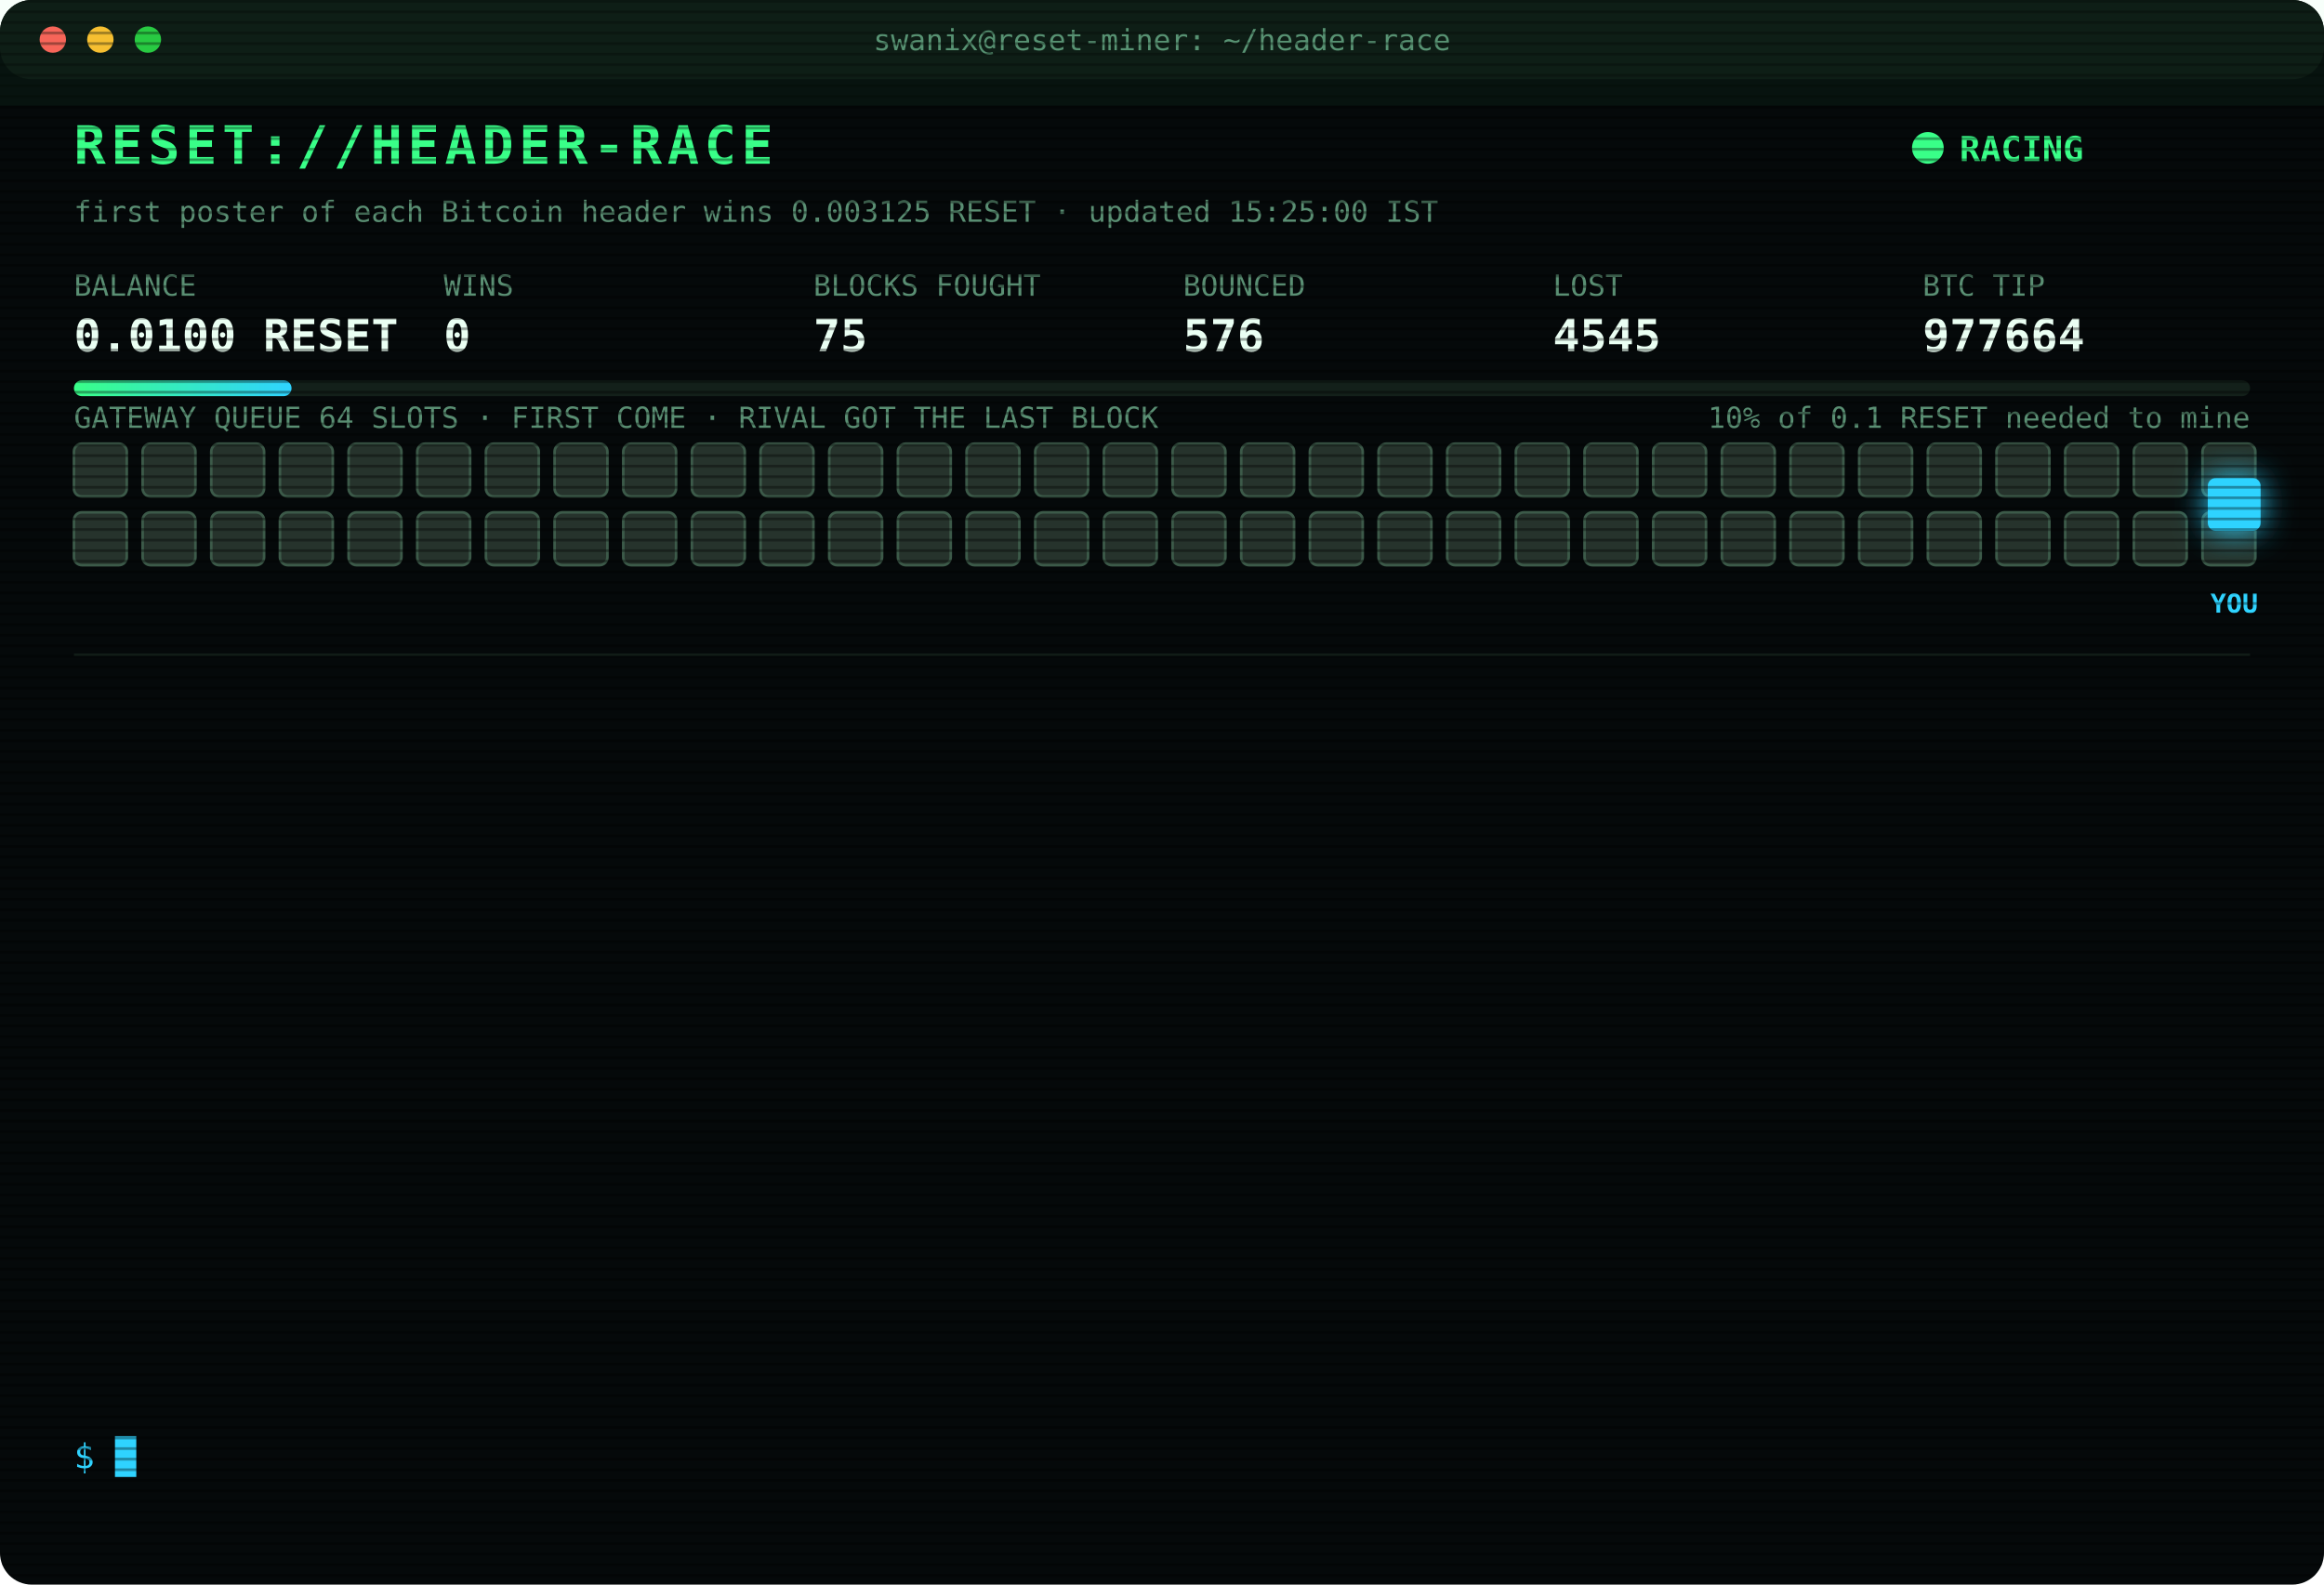
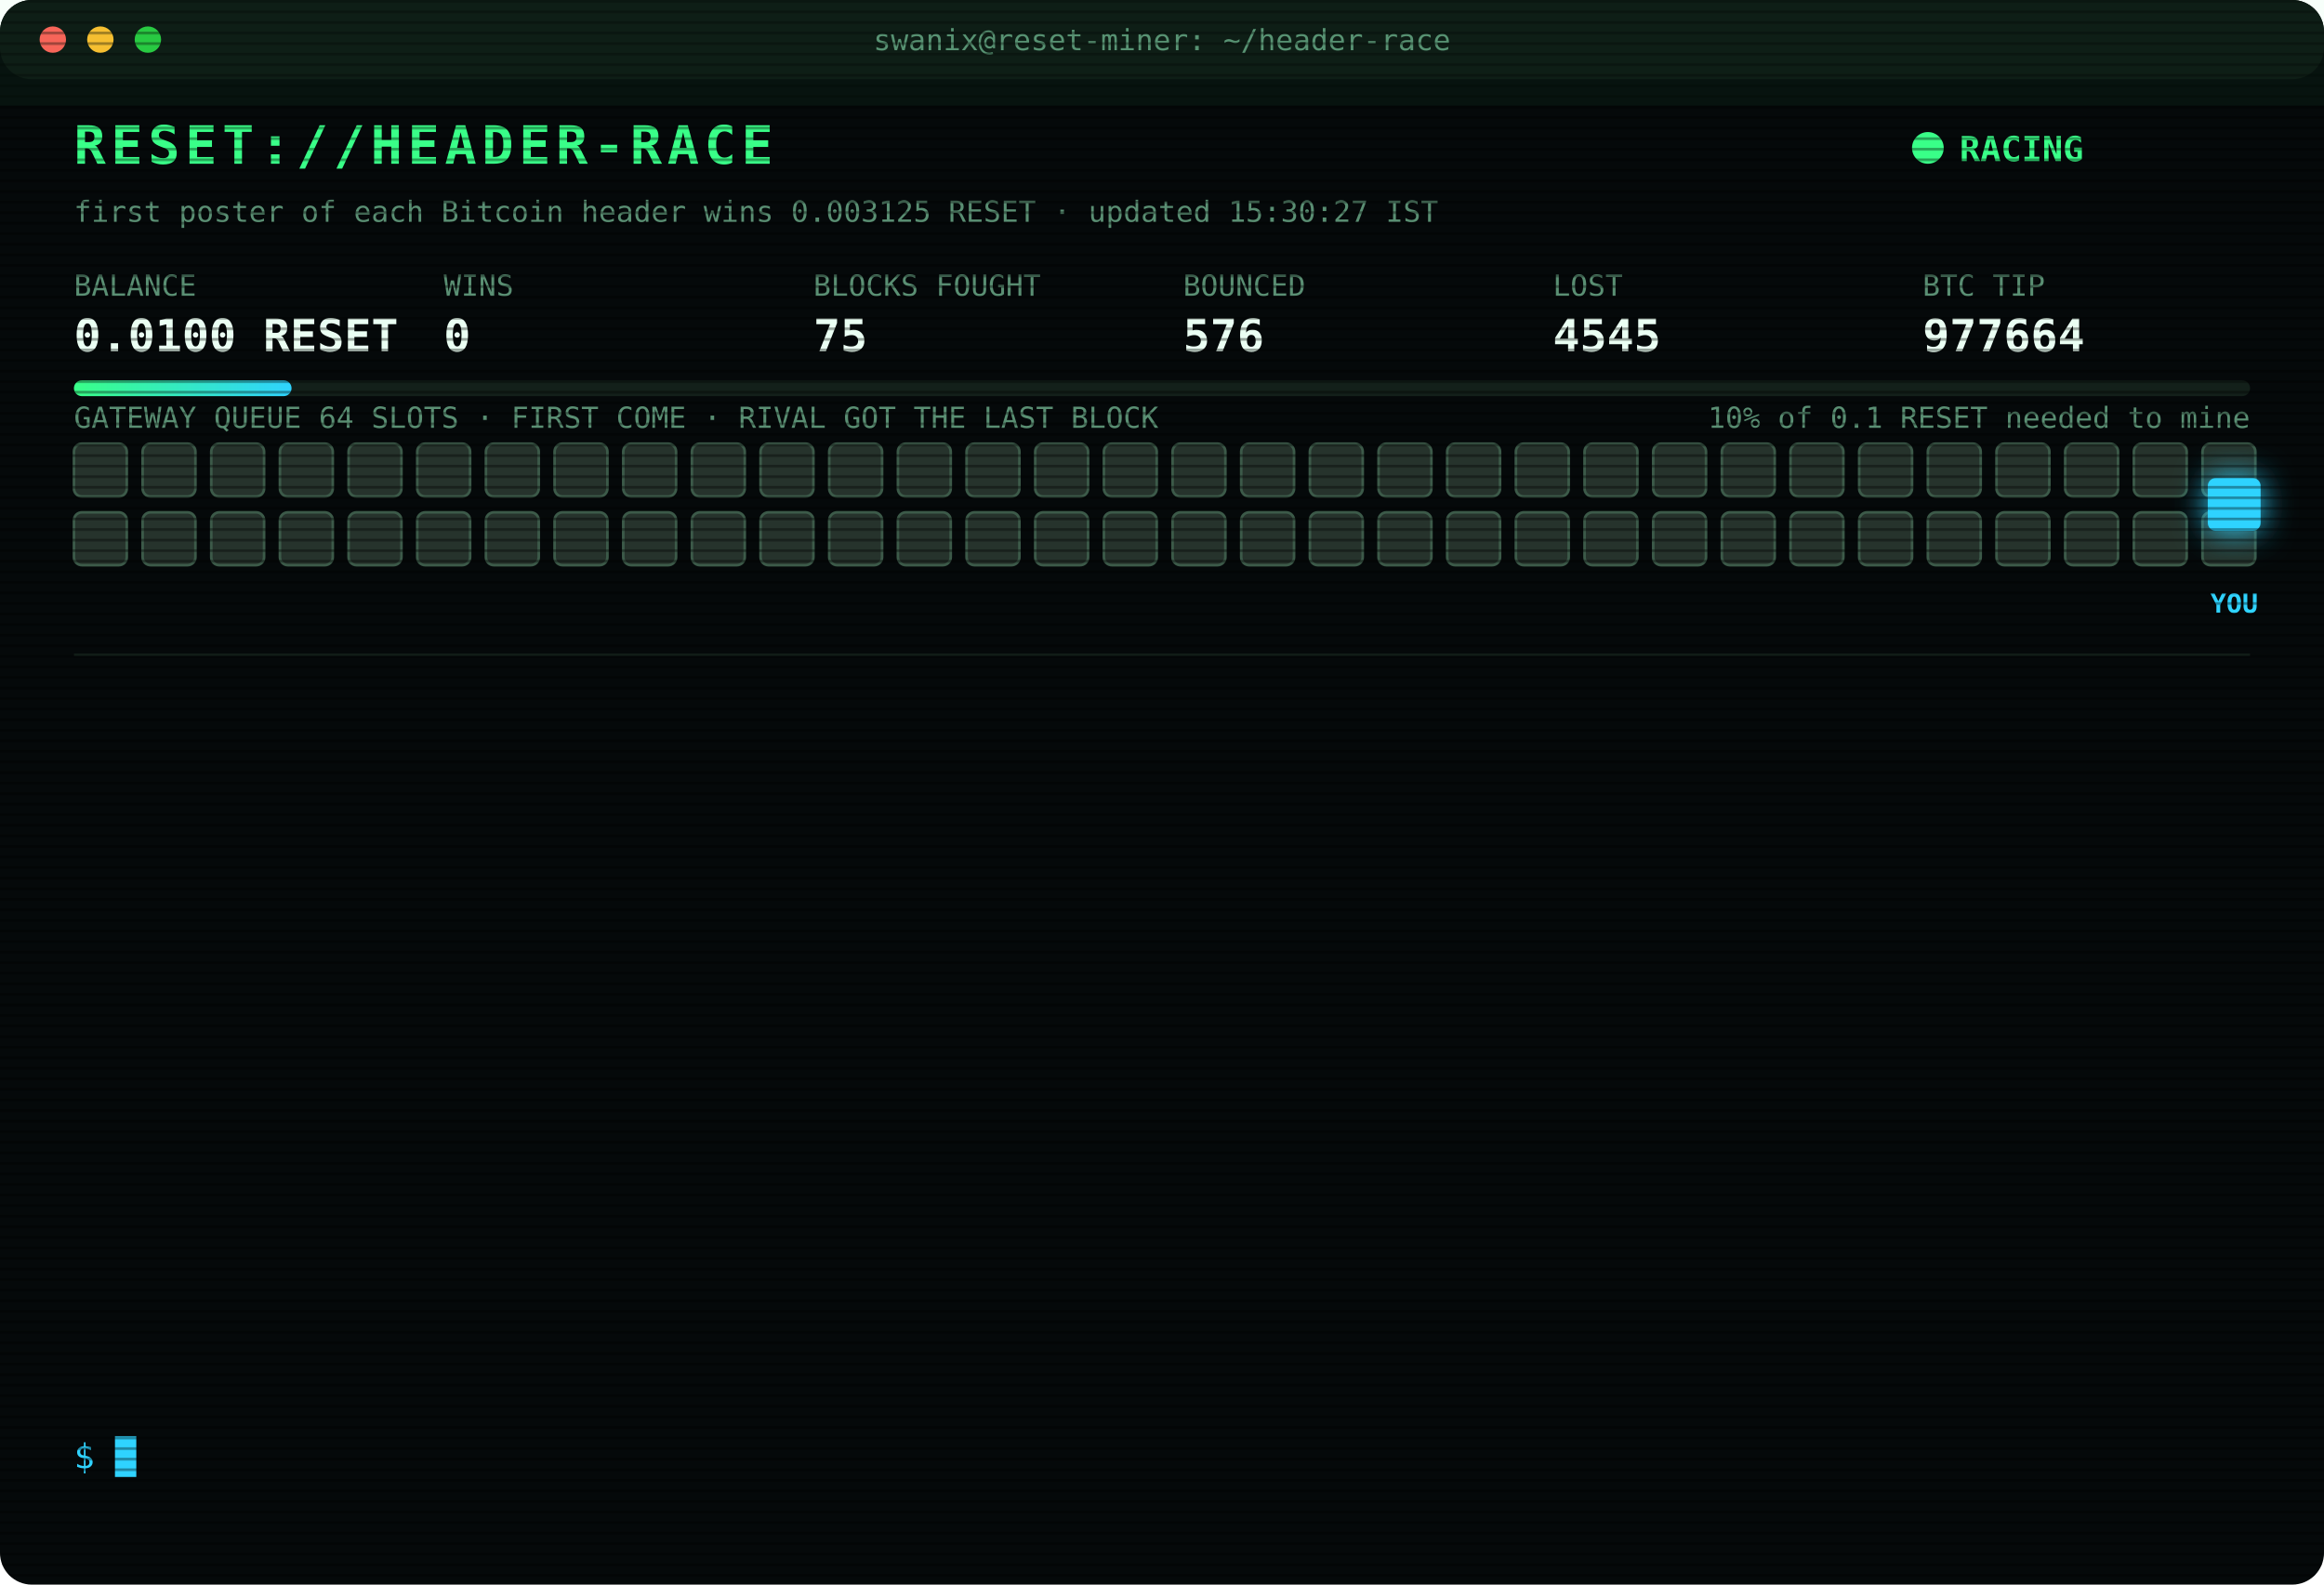
<svg xmlns="http://www.w3.org/2000/svg" width="880" height="600" viewBox="0 0 880 600" font-family="ui-monospace,SFMono-Regular,Menlo,Consolas,monospace">
  <style>
text{font-size:13px;fill:#7CFFB2}
.title{font-size:20px;font-weight:700;fill:#39FF88;letter-spacing:2px;animation:glitch 3s infinite steps(1)}
.sub{fill:#2fd3ff}.k{fill:#5a8f73;font-size:11px}.v{font-size:17px;font-weight:700;fill:#eafff3}
.ts{fill:#3f6b56}.boot{fill:#2fd3ff}.dim{fill:#5a8f73}.bad{fill:#ff4d6d}.warn{fill:#ffd23f}.mag{fill:#ff5cf0}.win{fill:#39FF88;font-weight:700}
.tag{font-size:10px;fill:#2fd3ff;font-weight:700}
.rival{fill:#26332c;stroke:#3c5a49;animation:jam 1.2s infinite alternate}
.idle{fill:#141c18;stroke:#22302a;animation:breathe 4s infinite}
.me{fill:#2fd3ff;filter:drop-shadow(0 0 6px #2fd3ff)}
.hover{animation:nudge 1.1s infinite ease-in-out}.bounce{animation:kick 1.4s infinite}
.ln{opacity:0;animation:in .4s forwards}
.cur{animation:blink 1s infinite steps(1)}
.scan{animation:scan 6s infinite linear}
.led{animation:blink 1.4s infinite}
@keyframes in{from{opacity:0;transform:translateX(-6px)}to{opacity:1;transform:none}}
@keyframes blink{50%{opacity:0}}
@keyframes jam{to{fill:#33463b}}
@keyframes breathe{50%{opacity:.4}}
@keyframes nudge{50%{transform:translateX(-10px)}}
@keyframes kick{0%,100%{transform:none}30%{transform:translateX(-14px)}55%{transform:translateX(10px) translateY(-6px)}}
@keyframes glitch{0%,92%{transform:none}93%{transform:translateX(2px);fill:#ff4d6d}95%{transform:translateX(-2px);fill:#2fd3ff}97%{transform:none}}
@keyframes scan{from{transform:translateY(-40px)}to{transform:translateY(600px)}}
</style>
  <defs>
    <pattern id="sl" width="4" height="4" patternUnits="userSpaceOnUse">
      <rect width="4" height="1" fill="#000" opacity=".35" />
    </pattern>
    <linearGradient id="bar">
      <stop offset="0" stop-color="#39FF88" />
      <stop offset="1" stop-color="#2fd3ff" />
    </linearGradient>
  </defs>
  <rect width="880" height="600" rx="12" fill="#05090a" />
  <rect width="880" height="30" rx="12" fill="#0d1512" />
  <circle cx="20" cy="15" r="5" fill="#ff5f57" />
  <circle cx="38" cy="15" r="5" fill="#febc2e" />
  <circle cx="56" cy="15" r="5" fill="#28c840" />
  <text x="440" y="19" text-anchor="middle" class="k">swanix@reset-miner: ~/header-race</text>
  <text x="28" y="62" class="title">RESET://HEADER-RACE</text>
  <circle class="led" cx="730" cy="56" r="6" fill="#39FF88" />
  <text x="742" y="61" class="win">RACING</text>
-   <text x="28" y="84" class="k">first poster of each Bitcoin header wins 0.003125 RESET · updated 15:25:00 IST</text>
+   <text x="28" y="84" class="k">first poster of each Bitcoin header wins 0.003125 RESET · updated 15:30:27 IST</text>
  <text x="28" y="112" class="k">BALANCE</text>
  <text x="28" y="133" class="v">0.0100 RESET</text>
  <text x="168" y="112" class="k">WINS</text>
  <text x="168" y="133" class="v">0</text>
  <text x="308" y="112" class="k">BLOCKS FOUGHT</text>
  <text x="308" y="133" class="v">75</text>
  <text x="448" y="112" class="k">BOUNCED</text>
  <text x="448" y="133" class="v">576</text>
  <text x="588" y="112" class="k">LOST</text>
  <text x="588" y="133" class="v">4545</text>
  <text x="728" y="112" class="k">BTC TIP</text>
  <text x="728" y="133" class="v">977664</text>
  <rect x="28" y="144" width="824" height="6" rx="3" fill="#13201a" />
  <rect x="28" y="144" width="82.4" height="6" rx="3" fill="url(#bar)" />
  <text x="852" y="162" text-anchor="end" class="k">10% of 0.1 RESET needed to mine</text>
  <text x="28" y="162" class="k">GATEWAY QUEUE 64 SLOTS · FIRST COME · RIVAL GOT THE LAST BLOCK</text>
  <rect class="rival" x="28" y="168" width="20" height="20" rx="3" style="animation-delay:0.00s" />
  <rect class="rival" x="54" y="168" width="20" height="20" rx="3" style="animation-delay:0.05s" />
  <rect class="rival" x="80" y="168" width="20" height="20" rx="3" style="animation-delay:0.10s" />
  <rect class="rival" x="106" y="168" width="20" height="20" rx="3" style="animation-delay:0.15s" />
  <rect class="rival" x="132" y="168" width="20" height="20" rx="3" style="animation-delay:0.20s" />
  <rect class="rival" x="158" y="168" width="20" height="20" rx="3" style="animation-delay:0.25s" />
  <rect class="rival" x="184" y="168" width="20" height="20" rx="3" style="animation-delay:0.30s" />
  <rect class="rival" x="210" y="168" width="20" height="20" rx="3" style="animation-delay:0.35s" />
  <rect class="rival" x="236" y="168" width="20" height="20" rx="3" style="animation-delay:0.40s" />
  <rect class="rival" x="262" y="168" width="20" height="20" rx="3" style="animation-delay:0.45s" />
  <rect class="rival" x="288" y="168" width="20" height="20" rx="3" style="animation-delay:0.50s" />
  <rect class="rival" x="314" y="168" width="20" height="20" rx="3" style="animation-delay:0.55s" />
  <rect class="rival" x="340" y="168" width="20" height="20" rx="3" style="animation-delay:0.60s" />
  <rect class="rival" x="366" y="168" width="20" height="20" rx="3" style="animation-delay:0.65s" />
  <rect class="rival" x="392" y="168" width="20" height="20" rx="3" style="animation-delay:0.70s" />
  <rect class="rival" x="418" y="168" width="20" height="20" rx="3" style="animation-delay:0.75s" />
  <rect class="rival" x="444" y="168" width="20" height="20" rx="3" style="animation-delay:0.80s" />
  <rect class="rival" x="470" y="168" width="20" height="20" rx="3" style="animation-delay:0.85s" />
  <rect class="rival" x="496" y="168" width="20" height="20" rx="3" style="animation-delay:0.90s" />
  <rect class="rival" x="522" y="168" width="20" height="20" rx="3" style="animation-delay:0.95s" />
  <rect class="rival" x="548" y="168" width="20" height="20" rx="3" style="animation-delay:1.00s" />
  <rect class="rival" x="574" y="168" width="20" height="20" rx="3" style="animation-delay:1.05s" />
  <rect class="rival" x="600" y="168" width="20" height="20" rx="3" style="animation-delay:1.10s" />
  <rect class="rival" x="626" y="168" width="20" height="20" rx="3" style="animation-delay:1.15s" />
  <rect class="rival" x="652" y="168" width="20" height="20" rx="3" style="animation-delay:1.20s" />
  <rect class="rival" x="678" y="168" width="20" height="20" rx="3" style="animation-delay:1.25s" />
  <rect class="rival" x="704" y="168" width="20" height="20" rx="3" style="animation-delay:1.30s" />
  <rect class="rival" x="730" y="168" width="20" height="20" rx="3" style="animation-delay:1.35s" />
  <rect class="rival" x="756" y="168" width="20" height="20" rx="3" style="animation-delay:1.40s" />
  <rect class="rival" x="782" y="168" width="20" height="20" rx="3" style="animation-delay:1.45s" />
  <rect class="rival" x="808" y="168" width="20" height="20" rx="3" style="animation-delay:1.50s" />
  <rect class="rival" x="834" y="168" width="20" height="20" rx="3" style="animation-delay:1.55s" />
  <rect class="rival" x="28" y="194" width="20" height="20" rx="3" style="animation-delay:1.60s" />
  <rect class="rival" x="54" y="194" width="20" height="20" rx="3" style="animation-delay:1.65s" />
  <rect class="rival" x="80" y="194" width="20" height="20" rx="3" style="animation-delay:1.70s" />
  <rect class="rival" x="106" y="194" width="20" height="20" rx="3" style="animation-delay:1.75s" />
  <rect class="rival" x="132" y="194" width="20" height="20" rx="3" style="animation-delay:1.80s" />
  <rect class="rival" x="158" y="194" width="20" height="20" rx="3" style="animation-delay:1.85s" />
  <rect class="rival" x="184" y="194" width="20" height="20" rx="3" style="animation-delay:1.90s" />
  <rect class="rival" x="210" y="194" width="20" height="20" rx="3" style="animation-delay:1.95s" />
  <rect class="rival" x="236" y="194" width="20" height="20" rx="3" style="animation-delay:2.00s" />
  <rect class="rival" x="262" y="194" width="20" height="20" rx="3" style="animation-delay:2.05s" />
  <rect class="rival" x="288" y="194" width="20" height="20" rx="3" style="animation-delay:2.10s" />
  <rect class="rival" x="314" y="194" width="20" height="20" rx="3" style="animation-delay:2.15s" />
  <rect class="rival" x="340" y="194" width="20" height="20" rx="3" style="animation-delay:2.20s" />
  <rect class="rival" x="366" y="194" width="20" height="20" rx="3" style="animation-delay:2.25s" />
  <rect class="rival" x="392" y="194" width="20" height="20" rx="3" style="animation-delay:2.30s" />
  <rect class="rival" x="418" y="194" width="20" height="20" rx="3" style="animation-delay:2.35s" />
  <rect class="rival" x="444" y="194" width="20" height="20" rx="3" style="animation-delay:2.40s" />
  <rect class="rival" x="470" y="194" width="20" height="20" rx="3" style="animation-delay:2.45s" />
  <rect class="rival" x="496" y="194" width="20" height="20" rx="3" style="animation-delay:2.50s" />
  <rect class="rival" x="522" y="194" width="20" height="20" rx="3" style="animation-delay:2.55s" />
  <rect class="rival" x="548" y="194" width="20" height="20" rx="3" style="animation-delay:2.60s" />
  <rect class="rival" x="574" y="194" width="20" height="20" rx="3" style="animation-delay:2.65s" />
  <rect class="rival" x="600" y="194" width="20" height="20" rx="3" style="animation-delay:2.70s" />
  <rect class="rival" x="626" y="194" width="20" height="20" rx="3" style="animation-delay:2.75s" />
  <rect class="rival" x="652" y="194" width="20" height="20" rx="3" style="animation-delay:2.80s" />
  <rect class="rival" x="678" y="194" width="20" height="20" rx="3" style="animation-delay:2.85s" />
  <rect class="rival" x="704" y="194" width="20" height="20" rx="3" style="animation-delay:2.90s" />
  <rect class="rival" x="730" y="194" width="20" height="20" rx="3" style="animation-delay:2.95s" />
  <rect class="rival" x="756" y="194" width="20" height="20" rx="3" style="animation-delay:3.00s" />
  <rect class="rival" x="782" y="194" width="20" height="20" rx="3" style="animation-delay:3.05s" />
  <rect class="rival" x="808" y="194" width="20" height="20" rx="3" style="animation-delay:3.10s" />
  <rect class="rival" x="834" y="194" width="20" height="20" rx="3" style="animation-delay:3.15s" />
  <g class="hover">
    <rect class="me" x="836" y="181" width="20" height="20" rx="3" />
    <text class="tag" x="846" y="232" text-anchor="middle">YOU</text>
  </g>
  <line x1="28" x2="852" y1="248" y2="248" stroke="#13201a" />
  <g class="ln" style="animation-delay:0.40s">
    <text x="28" y="270" class="ts">13:20:51</text>
    <text x="104" y="270" class="bad">[LOST] #977650 taken by a rival miner</text>
  </g>
  <g class="ln" style="animation-delay:0.65s">
    <text x="28" y="292" class="ts">13:59:30</text>
    <text x="104" y="292" class="bad">[LOST] #977651 taken by a rival miner</text>
  </g>
  <g class="ln" style="animation-delay:0.90s">
    <text x="28" y="314" class="ts">14:05:34</text>
    <text x="104" y="314" class="bad">[LOST] #977652 taken by a rival miner</text>
  </g>
  <g class="ln" style="animation-delay:1.15s">
    <text x="28" y="336" class="ts">14:07:06</text>
    <text x="104" y="336" class="bad">[LOST] #977653 taken by a rival miner</text>
  </g>
  <g class="ln" style="animation-delay:1.40s">
    <text x="28" y="358" class="ts">14:19:23</text>
    <text x="104" y="358" class="bad">[LOST] #977654 taken by a rival miner</text>
  </g>
  <g class="ln" style="animation-delay:1.65s">
    <text x="28" y="380" class="ts">14:20:18</text>
    <text x="104" y="380" class="bad">[LOST] #977655 taken by a rival miner</text>
  </g>
  <g class="ln" style="animation-delay:1.90s">
    <text x="28" y="402" class="ts">14:31:10</text>
    <text x="104" y="402" class="bad">[LOST] #977657 taken by a rival miner</text>
  </g>
  <g class="ln" style="animation-delay:2.15s">
    <text x="28" y="424" class="ts">14:38:11</text>
    <text x="104" y="424" class="bad">[LOST] #977659 taken by a rival miner</text>
  </g>
  <g class="ln" style="animation-delay:2.40s">
    <text x="28" y="446" class="ts">14:39:50</text>
    <text x="104" y="446" class="bad">[LOST] #977660 taken by a rival miner</text>
  </g>
  <g class="ln" style="animation-delay:2.65s">
    <text x="28" y="468" class="ts">14:44:53</text>
    <text x="104" y="468" class="bad">[LOST] #977661 taken by a rival miner</text>
  </g>
  <g class="ln" style="animation-delay:2.90s">
    <text x="28" y="490" class="ts">14:54:29</text>
    <text x="104" y="490" class="bad">[LOST] #977662 taken by a rival miner</text>
  </g>
  <g class="ln" style="animation-delay:3.15s">
    <text x="28" y="512" class="ts">15:01:10</text>
    <text x="104" y="512" class="bad">[LOST] #977663 taken by a rival miner</text>
  </g>
  <g class="ln" style="animation-delay:3.40s">
    <text x="28" y="534" class="ts">15:25:00</text>
    <text x="104" y="534" class="bad">[LOST] #977664 taken by a rival miner</text>
  </g>
  <text x="28" y="556" class="sub">$ <tspan class="cur">█</tspan>
  </text>
  <rect width="880" height="600" rx="12" fill="url(#sl)" pointer-events="none" />
  <rect class="scan" width="880" height="40" fill="#39FF88" opacity=".04" />
</svg>
